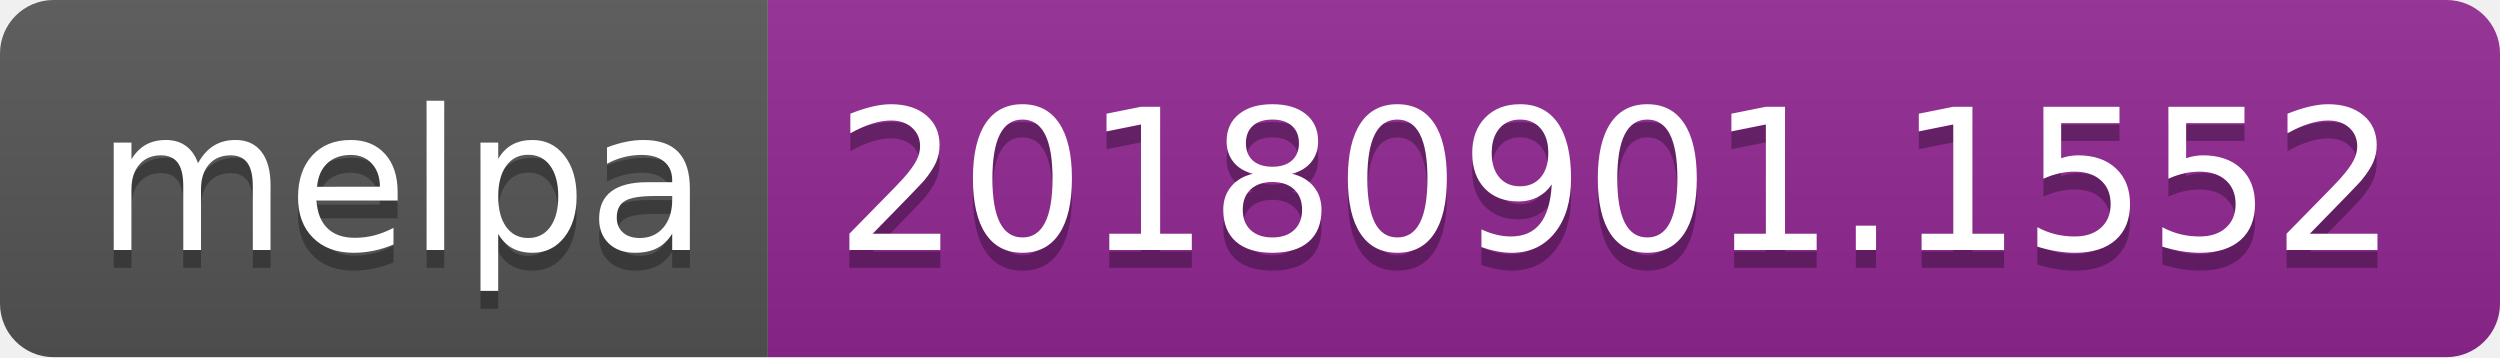
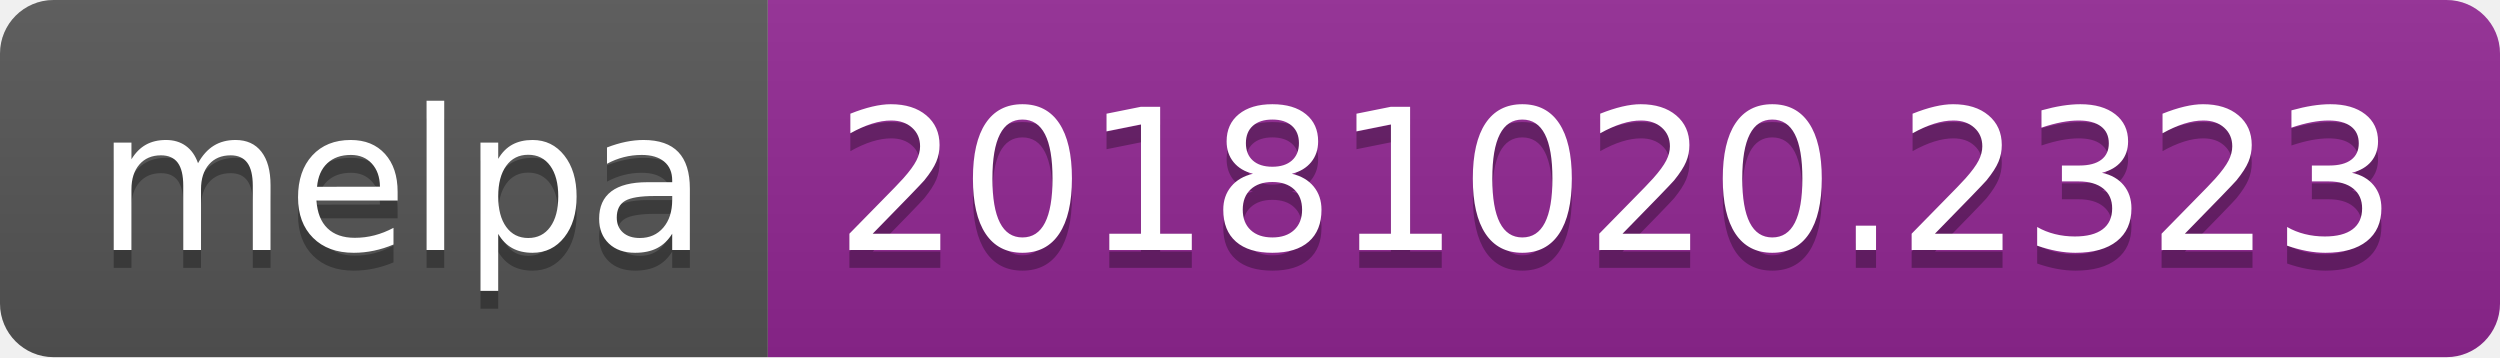
<svg xmlns="http://www.w3.org/2000/svg" width="140" height="20">
  <linearGradient id="b" x2="0" y2="100%">
    <stop offset="0" stop-color="#bbb" stop-opacity=".1" />
    <stop offset="1" stop-opacity=".1" />
  </linearGradient>
  <clipPath id="a">
    <rect width="140" height="20" rx="3" fill="#fff" />
  </clipPath>
  <g clip-path="url(#a)">
    <path fill="#555" d="M0 0h43v20H0z" />
    <path fill="#922793" d="M43 0h97v20H43z" />
    <path fill="url(#b)" d="M0 0h140v20H0z" />
  </g>
  <g fill="#fff" text-anchor="middle" font-family="DejaVu Sans,Verdana,Geneva,sans-serif" font-size="110">
    <text x="225" y="150" fill="#010101" fill-opacity=".3" transform="scale(.1)" textLength="330">melpa</text>
    <text x="225" y="140" transform="scale(.1)" textLength="330">melpa</text>
-     <text x="905" y="150" fill="#010101" fill-opacity=".3" transform="scale(.1)" textLength="870">20180901.1552</text>
-     <text x="905" y="140" transform="scale(.1)" textLength="870">20180901.1552</text>
+     <text x="905" y="150" fill="#010101" fill-opacity=".3" transform="scale(.1)" textLength="870">20181020.2323</text>
+     <text x="905" y="140" transform="scale(.1)" textLength="870">20181020.2323</text>
  </g>
</svg>
